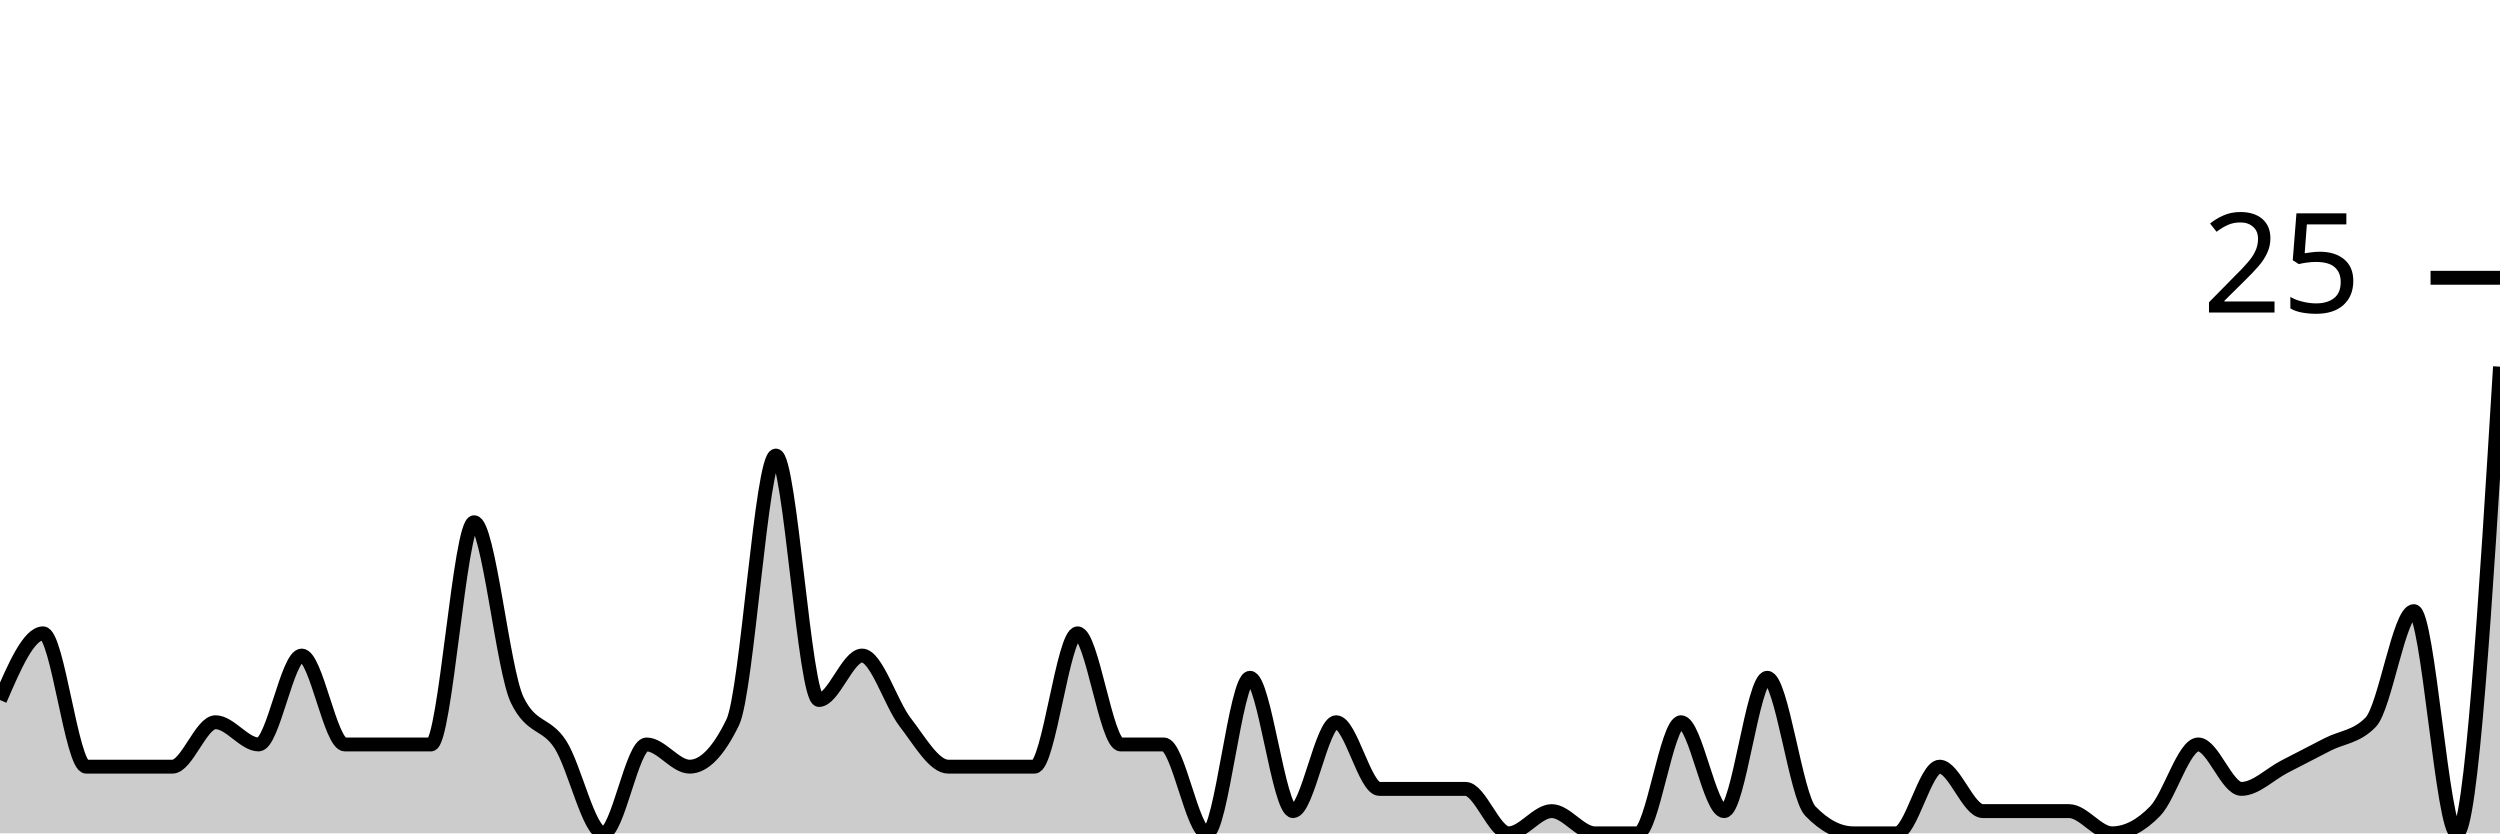
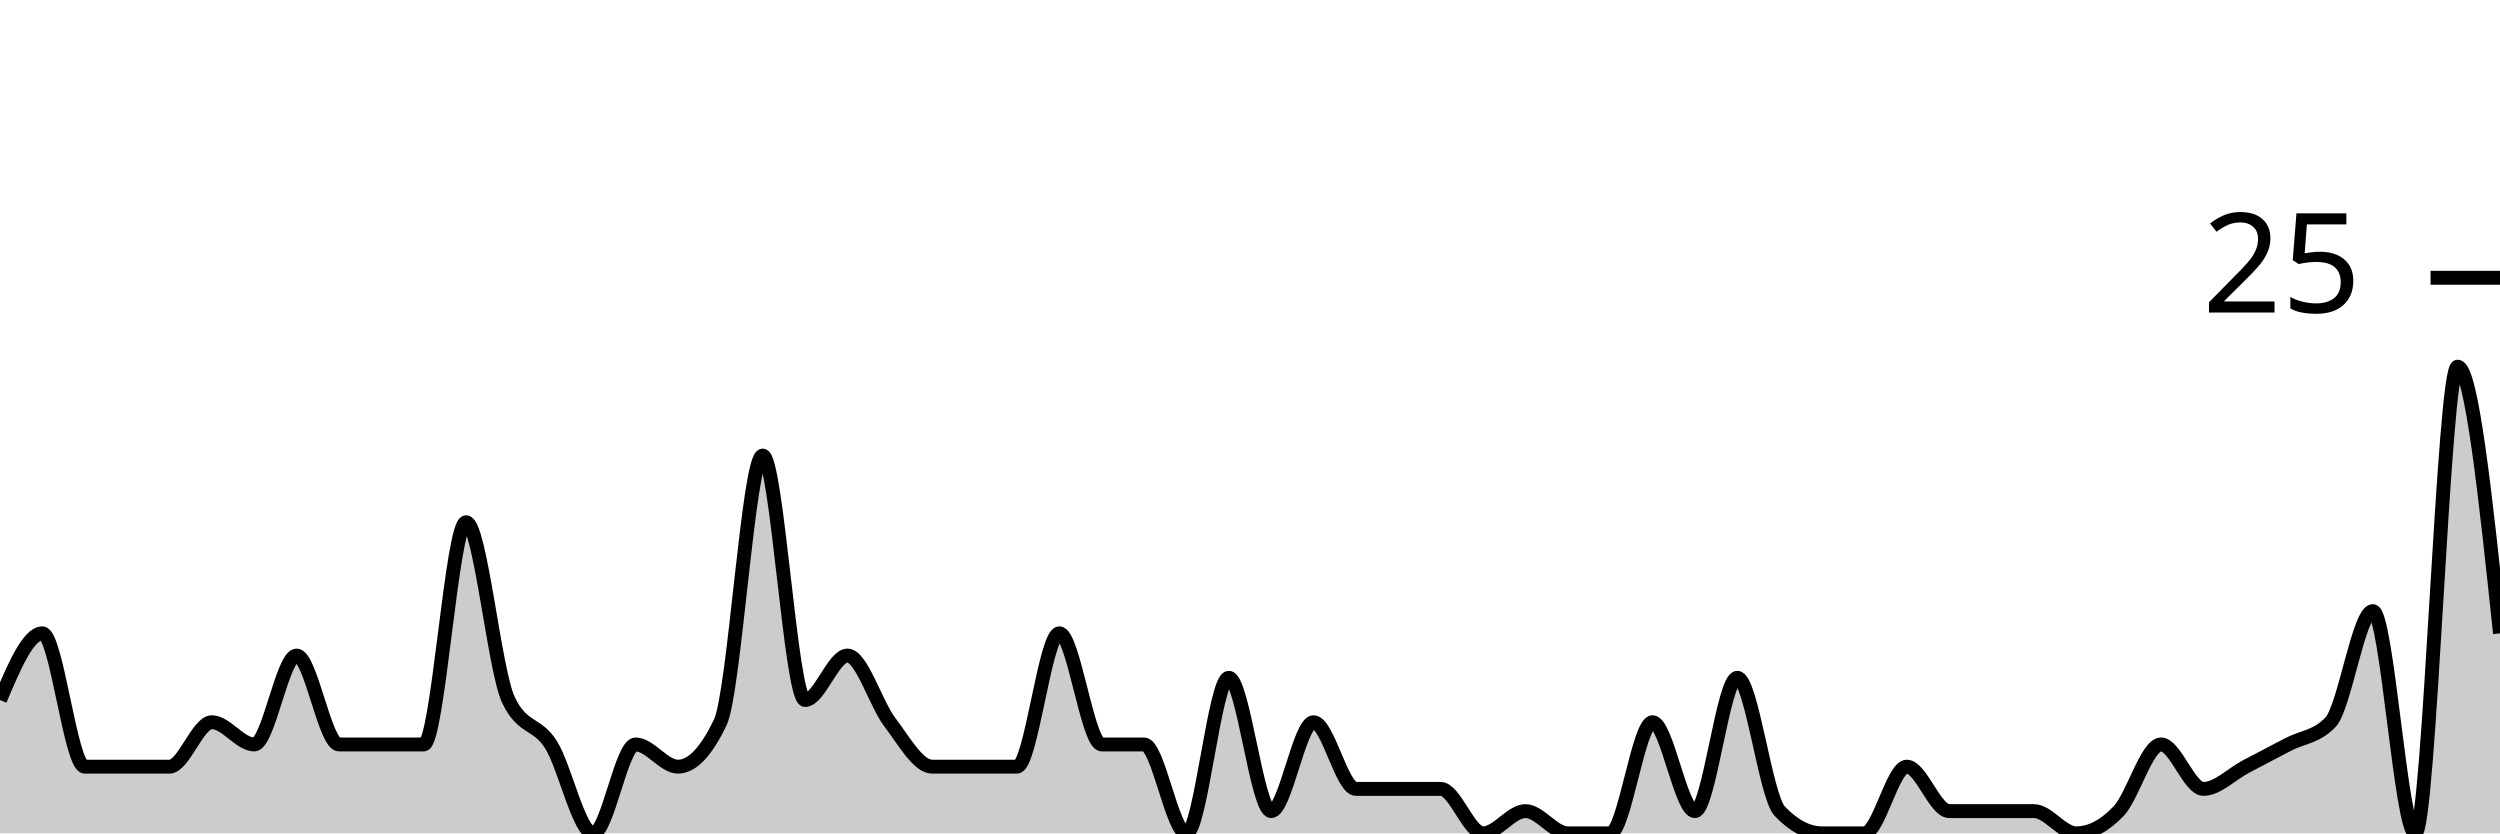
<svg xmlns="http://www.w3.org/2000/svg" viewBox="0 0 180 60">
  <g transform="translate(0,20)">
-     <path class="area" fill="rgba(0, 0, 0, 0.2)" d="M0,30.4C1.034,28,2.069,25.6,3.103,25.6C4.138,25.6,5.172,35.2,6.207,35.2C7.241,35.2,8.276,35.2,9.31,35.2C10.345,35.2,11.379,35.2,12.414,35.2C13.448,35.2,14.483,32,15.517,32C16.552,32,17.586,33.6,18.621,33.6C19.655,33.6,20.69,27.2,21.724,27.2C22.759,27.2,23.793,33.6,24.828,33.6C25.862,33.6,26.897,33.6,27.931,33.6C28.966,33.6,30,33.6,31.034,33.6C32.069,33.6,33.103,17.6,34.138,17.6C35.172,17.6,36.207,28.267,37.241,30.4C38.276,32.533,39.31,32,40.345,33.6C41.379,35.2,42.414,40,43.448,40C44.483,40,45.517,33.6,46.552,33.6C47.586,33.6,48.621,35.2,49.655,35.2C50.69,35.2,51.724,34.133,52.759,32C53.793,29.867,54.828,12.8,55.862,12.8C56.897,12.8,57.931,30.4,58.966,30.4C60,30.4,61.034,27.2,62.069,27.2C63.103,27.2,64.138,30.667,65.172,32C66.207,33.333,67.241,35.2,68.276,35.2C69.31,35.2,70.345,35.2,71.379,35.2C72.414,35.2,73.448,35.2,74.483,35.2C75.517,35.2,76.552,25.6,77.586,25.6C78.621,25.6,79.655,33.6,80.69,33.6C81.724,33.6,82.759,33.6,83.793,33.6C84.828,33.6,85.862,40,86.897,40C87.931,40,88.966,28.8,90,28.8C91.034,28.8,92.069,38.4,93.103,38.4C94.138,38.4,95.172,32,96.207,32C97.241,32,98.276,36.8,99.31,36.8C100.345,36.8,101.379,36.8,102.414,36.8C103.448,36.8,104.483,36.8,105.517,36.8C106.552,36.8,107.586,40,108.621,40C109.655,40,110.69,38.4,111.724,38.4C112.759,38.4,113.793,40,114.828,40C115.862,40,116.897,40,117.931,40C118.966,40,120,32,121.034,32C122.069,32,123.103,38.4,124.138,38.4C125.172,38.4,126.207,28.8,127.241,28.8C128.276,28.8,129.31,37.333,130.345,38.4C131.379,39.467,132.414,40,133.448,40C134.483,40,135.517,40,136.552,40C137.586,40,138.621,35.2,139.655,35.2C140.69,35.2,141.724,38.4,142.759,38.4C143.793,38.4,144.828,38.4,145.862,38.4C146.897,38.4,147.931,38.4,148.966,38.4C150,38.4,151.034,40,152.069,40C153.103,40,154.138,39.467,155.172,38.4C156.207,37.333,157.241,33.6,158.276,33.6C159.31,33.6,160.345,36.8,161.379,36.8C162.414,36.8,163.448,35.733,164.483,35.2C165.517,34.667,166.552,34.133,167.586,33.6C168.621,33.067,169.655,33.067,170.69,32C171.724,30.933,172.759,24,173.793,24C174.828,24,175.862,40,176.897,40C177.931,40,178.966,23.2,180,6.4L180,40C178.966,40,177.931,40,176.897,40C175.862,40,174.828,40,173.793,40C172.759,40,171.724,40,170.69,40C169.655,40,168.621,40,167.586,40C166.552,40,165.517,40,164.483,40C163.448,40,162.414,40,161.379,40C160.345,40,159.31,40,158.276,40C157.241,40,156.207,40,155.172,40C154.138,40,153.103,40,152.069,40C151.034,40,150,40,148.966,40C147.931,40,146.897,40,145.862,40C144.828,40,143.793,40,142.759,40C141.724,40,140.69,40,139.655,40C138.621,40,137.586,40,136.552,40C135.517,40,134.483,40,133.448,40C132.414,40,131.379,40,130.345,40C129.31,40,128.276,40,127.241,40C126.207,40,125.172,40,124.138,40C123.103,40,122.069,40,121.034,40C120,40,118.966,40,117.931,40C116.897,40,115.862,40,114.828,40C113.793,40,112.759,40,111.724,40C110.69,40,109.655,40,108.621,40C107.586,40,106.552,40,105.517,40C104.483,40,103.448,40,102.414,40C101.379,40,100.345,40,99.31,40C98.276,40,97.241,40,96.207,40C95.172,40,94.138,40,93.103,40C92.069,40,91.034,40,90,40C88.966,40,87.931,40,86.897,40C85.862,40,84.828,40,83.793,40C82.759,40,81.724,40,80.69,40C79.655,40,78.621,40,77.586,40C76.552,40,75.517,40,74.483,40C73.448,40,72.414,40,71.379,40C70.345,40,69.31,40,68.276,40C67.241,40,66.207,40,65.172,40C64.138,40,63.103,40,62.069,40C61.034,40,60,40,58.966,40C57.931,40,56.897,40,55.862,40C54.828,40,53.793,40,52.759,40C51.724,40,50.69,40,49.655,40C48.621,40,47.586,40,46.552,40C45.517,40,44.483,40,43.448,40C42.414,40,41.379,40,40.345,40C39.31,40,38.276,40,37.241,40C36.207,40,35.172,40,34.138,40C33.103,40,32.069,40,31.034,40C30,40,28.966,40,27.931,40C26.897,40,25.862,40,24.828,40C23.793,40,22.759,40,21.724,40C20.69,40,19.655,40,18.621,40C17.586,40,16.552,40,15.517,40C14.483,40,13.448,40,12.414,40C11.379,40,10.345,40,9.31,40C8.276,40,7.241,40,6.207,40C5.172,40,4.138,40,3.103,40C2.069,40,1.034,40,0,40Z" />
-     <path class="line" stroke="black" fill="none" d="M0,30.4C1.034,28,2.069,25.6,3.103,25.6C4.138,25.6,5.172,35.2,6.207,35.2C7.241,35.2,8.276,35.2,9.31,35.2C10.345,35.2,11.379,35.2,12.414,35.2C13.448,35.2,14.483,32,15.517,32C16.552,32,17.586,33.6,18.621,33.6C19.655,33.6,20.69,27.2,21.724,27.2C22.759,27.2,23.793,33.6,24.828,33.6C25.862,33.6,26.897,33.6,27.931,33.6C28.966,33.6,30,33.6,31.034,33.6C32.069,33.6,33.103,17.6,34.138,17.6C35.172,17.6,36.207,28.267,37.241,30.4C38.276,32.533,39.31,32,40.345,33.6C41.379,35.2,42.414,40,43.448,40C44.483,40,45.517,33.6,46.552,33.6C47.586,33.6,48.621,35.2,49.655,35.2C50.69,35.2,51.724,34.133,52.759,32C53.793,29.867,54.828,12.8,55.862,12.8C56.897,12.8,57.931,30.4,58.966,30.4C60,30.4,61.034,27.2,62.069,27.2C63.103,27.2,64.138,30.667,65.172,32C66.207,33.333,67.241,35.2,68.276,35.2C69.31,35.2,70.345,35.2,71.379,35.2C72.414,35.2,73.448,35.2,74.483,35.2C75.517,35.2,76.552,25.6,77.586,25.6C78.621,25.6,79.655,33.6,80.69,33.6C81.724,33.6,82.759,33.6,83.793,33.6C84.828,33.6,85.862,40,86.897,40C87.931,40,88.966,28.8,90,28.8C91.034,28.8,92.069,38.4,93.103,38.4C94.138,38.4,95.172,32,96.207,32C97.241,32,98.276,36.8,99.31,36.8C100.345,36.8,101.379,36.8,102.414,36.8C103.448,36.8,104.483,36.8,105.517,36.8C106.552,36.8,107.586,40,108.621,40C109.655,40,110.69,38.4,111.724,38.4C112.759,38.4,113.793,40,114.828,40C115.862,40,116.897,40,117.931,40C118.966,40,120,32,121.034,32C122.069,32,123.103,38.4,124.138,38.4C125.172,38.4,126.207,28.8,127.241,28.8C128.276,28.8,129.31,37.333,130.345,38.4C131.379,39.467,132.414,40,133.448,40C134.483,40,135.517,40,136.552,40C137.586,40,138.621,35.2,139.655,35.2C140.69,35.2,141.724,38.4,142.759,38.4C143.793,38.4,144.828,38.4,145.862,38.4C146.897,38.4,147.931,38.4,148.966,38.4C150,38.4,151.034,40,152.069,40C153.103,40,154.138,39.467,155.172,38.4C156.207,37.333,157.241,33.6,158.276,33.6C159.31,33.6,160.345,36.8,161.379,36.8C162.414,36.8,163.448,35.733,164.483,35.2C165.517,34.667,166.552,34.133,167.586,33.6C168.621,33.067,169.655,33.067,170.69,32C171.724,30.933,172.759,24,173.793,24C174.828,24,175.862,40,176.897,40C177.931,40,178.966,23.2,180,6.4" />
+     <path class="area" fill="rgba(0, 0, 0, 0.2)" d="M0,30.4C1.017,28,2.034,25.6,3.051,25.6C4.068,25.6,5.085,35.2,6.102,35.2C7.119,35.2,8.136,35.2,9.153,35.2C10.169,35.2,11.186,35.2,12.203,35.2C13.22,35.2,14.237,32,15.254,32C16.271,32,17.288,33.6,18.305,33.6C19.322,33.6,20.339,27.2,21.356,27.2C22.373,27.2,23.39,33.6,24.407,33.6C25.424,33.6,26.441,33.6,27.458,33.6C28.475,33.6,29.492,33.6,30.508,33.6C31.525,33.6,32.542,17.6,33.559,17.6C34.576,17.6,35.593,28.267,36.61,30.4C37.627,32.533,38.644,32,39.661,33.6C40.678,35.2,41.695,40,42.712,40C43.729,40,44.746,33.6,45.763,33.6C46.78,33.6,47.797,35.2,48.814,35.2C49.831,35.2,50.847,34.133,51.864,32C52.881,29.867,53.898,12.8,54.915,12.8C55.932,12.8,56.949,30.4,57.966,30.4C58.983,30.4,60,27.2,61.017,27.2C62.034,27.2,63.051,30.667,64.068,32C65.085,33.333,66.102,35.2,67.119,35.2C68.136,35.2,69.153,35.2,70.169,35.2C71.186,35.2,72.203,35.2,73.22,35.2C74.237,35.2,75.254,25.6,76.271,25.6C77.288,25.6,78.305,33.6,79.322,33.6C80.339,33.6,81.356,33.6,82.373,33.6C83.39,33.6,84.407,40,85.424,40C86.441,40,87.458,28.8,88.475,28.8C89.492,28.8,90.508,38.4,91.525,38.4C92.542,38.4,93.559,32,94.576,32C95.593,32,96.61,36.8,97.627,36.8C98.644,36.8,99.661,36.8,100.678,36.8C101.695,36.8,102.712,36.8,103.729,36.8C104.746,36.8,105.763,40,106.78,40C107.797,40,108.814,38.4,109.831,38.4C110.847,38.4,111.864,40,112.881,40C113.898,40,114.915,40,115.932,40C116.949,40,117.966,32,118.983,32C120,32,121.017,38.4,122.034,38.4C123.051,38.4,124.068,28.8,125.085,28.8C126.102,28.8,127.119,37.333,128.136,38.4C129.153,39.467,130.169,40,131.186,40C132.203,40,133.22,40,134.237,40C135.254,40,136.271,35.2,137.288,35.2C138.305,35.2,139.322,38.4,140.339,38.4C141.356,38.4,142.373,38.4,143.39,38.4C144.407,38.4,145.424,38.4,146.441,38.4C147.458,38.4,148.475,40,149.492,40C150.508,40,151.525,39.467,152.542,38.4C153.559,37.333,154.576,33.6,155.593,33.6C156.61,33.6,157.627,36.8,158.644,36.8C159.661,36.8,160.678,35.733,161.695,35.2C162.712,34.667,163.729,34.133,164.746,33.6C165.763,33.067,166.78,33.067,167.797,32C168.814,30.933,169.831,24,170.847,24C171.864,24,172.881,40,173.898,40C174.915,40,175.932,6.4,176.949,6.4C177.966,6.4,178.983,16,180,25.6L180,40C178.983,40,177.966,40,176.949,40C175.932,40,174.915,40,173.898,40C172.881,40,171.864,40,170.847,40C169.831,40,168.814,40,167.797,40C166.78,40,165.763,40,164.746,40C163.729,40,162.712,40,161.695,40C160.678,40,159.661,40,158.644,40C157.627,40,156.61,40,155.593,40C154.576,40,153.559,40,152.542,40C151.525,40,150.508,40,149.492,40C148.475,40,147.458,40,146.441,40C145.424,40,144.407,40,143.39,40C142.373,40,141.356,40,140.339,40C139.322,40,138.305,40,137.288,40C136.271,40,135.254,40,134.237,40C133.22,40,132.203,40,131.186,40C130.169,40,129.153,40,128.136,40C127.119,40,126.102,40,125.085,40C124.068,40,123.051,40,122.034,40C121.017,40,120,40,118.983,40C117.966,40,116.949,40,115.932,40C114.915,40,113.898,40,112.881,40C111.864,40,110.847,40,109.831,40C108.814,40,107.797,40,106.78,40C105.763,40,104.746,40,103.729,40C102.712,40,101.695,40,100.678,40C99.661,40,98.644,40,97.627,40C96.61,40,95.593,40,94.576,40C93.559,40,92.542,40,91.525,40C90.508,40,89.492,40,88.475,40C87.458,40,86.441,40,85.424,40C84.407,40,83.39,40,82.373,40C81.356,40,80.339,40,79.322,40C78.305,40,77.288,40,76.271,40C75.254,40,74.237,40,73.22,40C72.203,40,71.186,40,70.169,40C69.153,40,68.136,40,67.119,40C66.102,40,65.085,40,64.068,40C63.051,40,62.034,40,61.017,40C60,40,58.983,40,57.966,40C56.949,40,55.932,40,54.915,40C53.898,40,52.881,40,51.864,40C50.847,40,49.831,40,48.814,40C47.797,40,46.78,40,45.763,40C44.746,40,43.729,40,42.712,40C41.695,40,40.678,40,39.661,40C38.644,40,37.627,40,36.61,40C35.593,40,34.576,40,33.559,40C32.542,40,31.525,40,30.508,40C29.492,40,28.475,40,27.458,40C26.441,40,25.424,40,24.407,40C23.39,40,22.373,40,21.356,40C20.339,40,19.322,40,18.305,40C17.288,40,16.271,40,15.254,40C14.237,40,13.22,40,12.203,40C11.186,40,10.169,40,9.153,40C8.136,40,7.119,40,6.102,40C5.085,40,4.068,40,3.051,40C2.034,40,1.017,40,0,40Z" />
+     <path class="line" stroke="black" fill="none" d="M0,30.4C1.017,28,2.034,25.6,3.051,25.6C4.068,25.6,5.085,35.2,6.102,35.2C7.119,35.2,8.136,35.2,9.153,35.2C10.169,35.2,11.186,35.2,12.203,35.2C13.22,35.2,14.237,32,15.254,32C16.271,32,17.288,33.6,18.305,33.6C19.322,33.6,20.339,27.2,21.356,27.2C22.373,27.2,23.39,33.6,24.407,33.6C25.424,33.6,26.441,33.6,27.458,33.6C28.475,33.6,29.492,33.6,30.508,33.6C31.525,33.6,32.542,17.6,33.559,17.6C34.576,17.6,35.593,28.267,36.61,30.4C37.627,32.533,38.644,32,39.661,33.6C40.678,35.2,41.695,40,42.712,40C43.729,40,44.746,33.6,45.763,33.6C46.78,33.6,47.797,35.2,48.814,35.2C49.831,35.2,50.847,34.133,51.864,32C52.881,29.867,53.898,12.8,54.915,12.8C55.932,12.8,56.949,30.4,57.966,30.4C58.983,30.4,60,27.2,61.017,27.2C62.034,27.2,63.051,30.667,64.068,32C65.085,33.333,66.102,35.2,67.119,35.2C68.136,35.2,69.153,35.2,70.169,35.2C71.186,35.2,72.203,35.2,73.22,35.2C74.237,35.2,75.254,25.6,76.271,25.6C77.288,25.6,78.305,33.6,79.322,33.6C80.339,33.6,81.356,33.6,82.373,33.6C83.39,33.6,84.407,40,85.424,40C86.441,40,87.458,28.8,88.475,28.8C89.492,28.8,90.508,38.4,91.525,38.4C92.542,38.4,93.559,32,94.576,32C95.593,32,96.61,36.8,97.627,36.8C98.644,36.8,99.661,36.8,100.678,36.8C101.695,36.8,102.712,36.8,103.729,36.8C104.746,36.8,105.763,40,106.78,40C107.797,40,108.814,38.4,109.831,38.4C110.847,38.4,111.864,40,112.881,40C113.898,40,114.915,40,115.932,40C116.949,40,117.966,32,118.983,32C120,32,121.017,38.4,122.034,38.4C123.051,38.4,124.068,28.8,125.085,28.8C126.102,28.8,127.119,37.333,128.136,38.4C129.153,39.467,130.169,40,131.186,40C132.203,40,133.22,40,134.237,40C135.254,40,136.271,35.2,137.288,35.2C138.305,35.2,139.322,38.4,140.339,38.4C141.356,38.4,142.373,38.4,143.39,38.4C144.407,38.4,145.424,38.4,146.441,38.4C147.458,38.4,148.475,40,149.492,40C150.508,40,151.525,39.467,152.542,38.4C153.559,37.333,154.576,33.6,155.593,33.6C156.61,33.6,157.627,36.8,158.644,36.8C159.661,36.8,160.678,35.733,161.695,35.2C162.712,34.667,163.729,34.133,164.746,33.6C165.763,33.067,166.78,33.067,167.797,32C168.814,30.933,169.831,24,170.847,24C171.864,24,172.881,40,173.898,40C174.915,40,175.932,6.4,176.949,6.4C177.966,6.4,178.983,16,180,25.6" />
    <path class="axis-ceiling" stroke-width="1" stroke="black" fill="none" d="M175,0L180,0" />
    <text class="axis-ceiling-label" font-family="sans-serif" text-anchor="end" font-size="10px" x="170" y="2.5">25</text>
  </g>
</svg>
